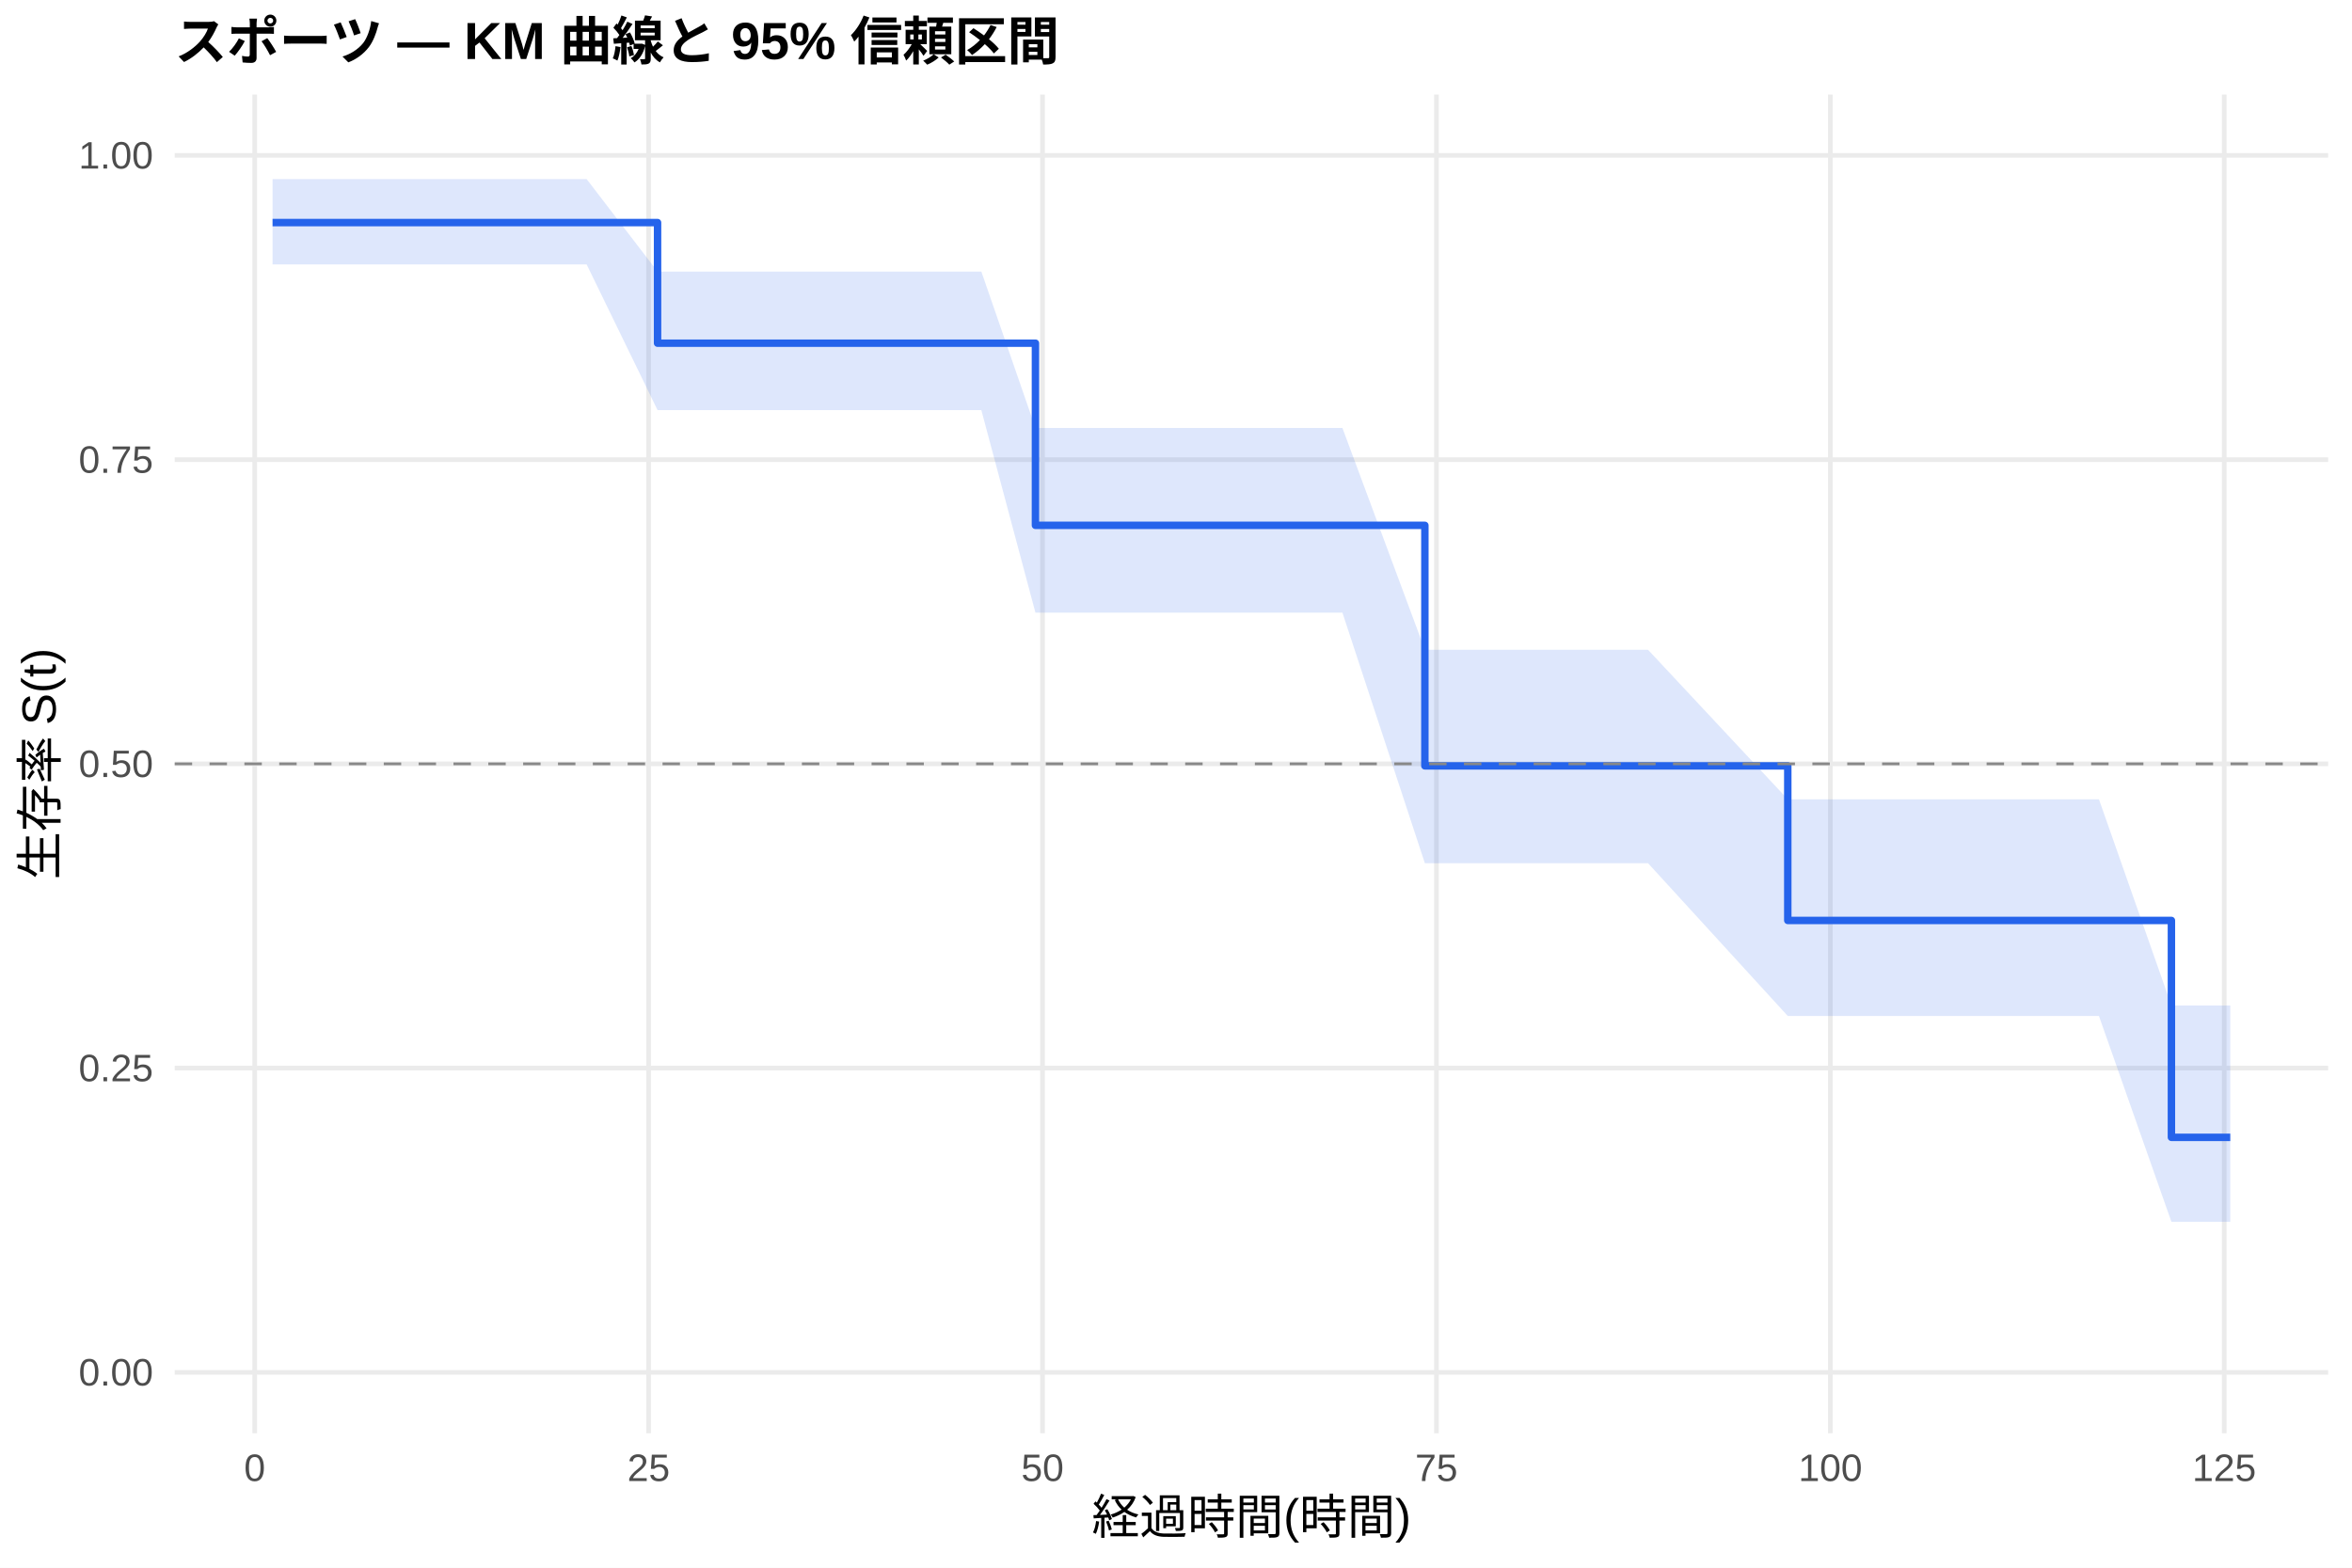
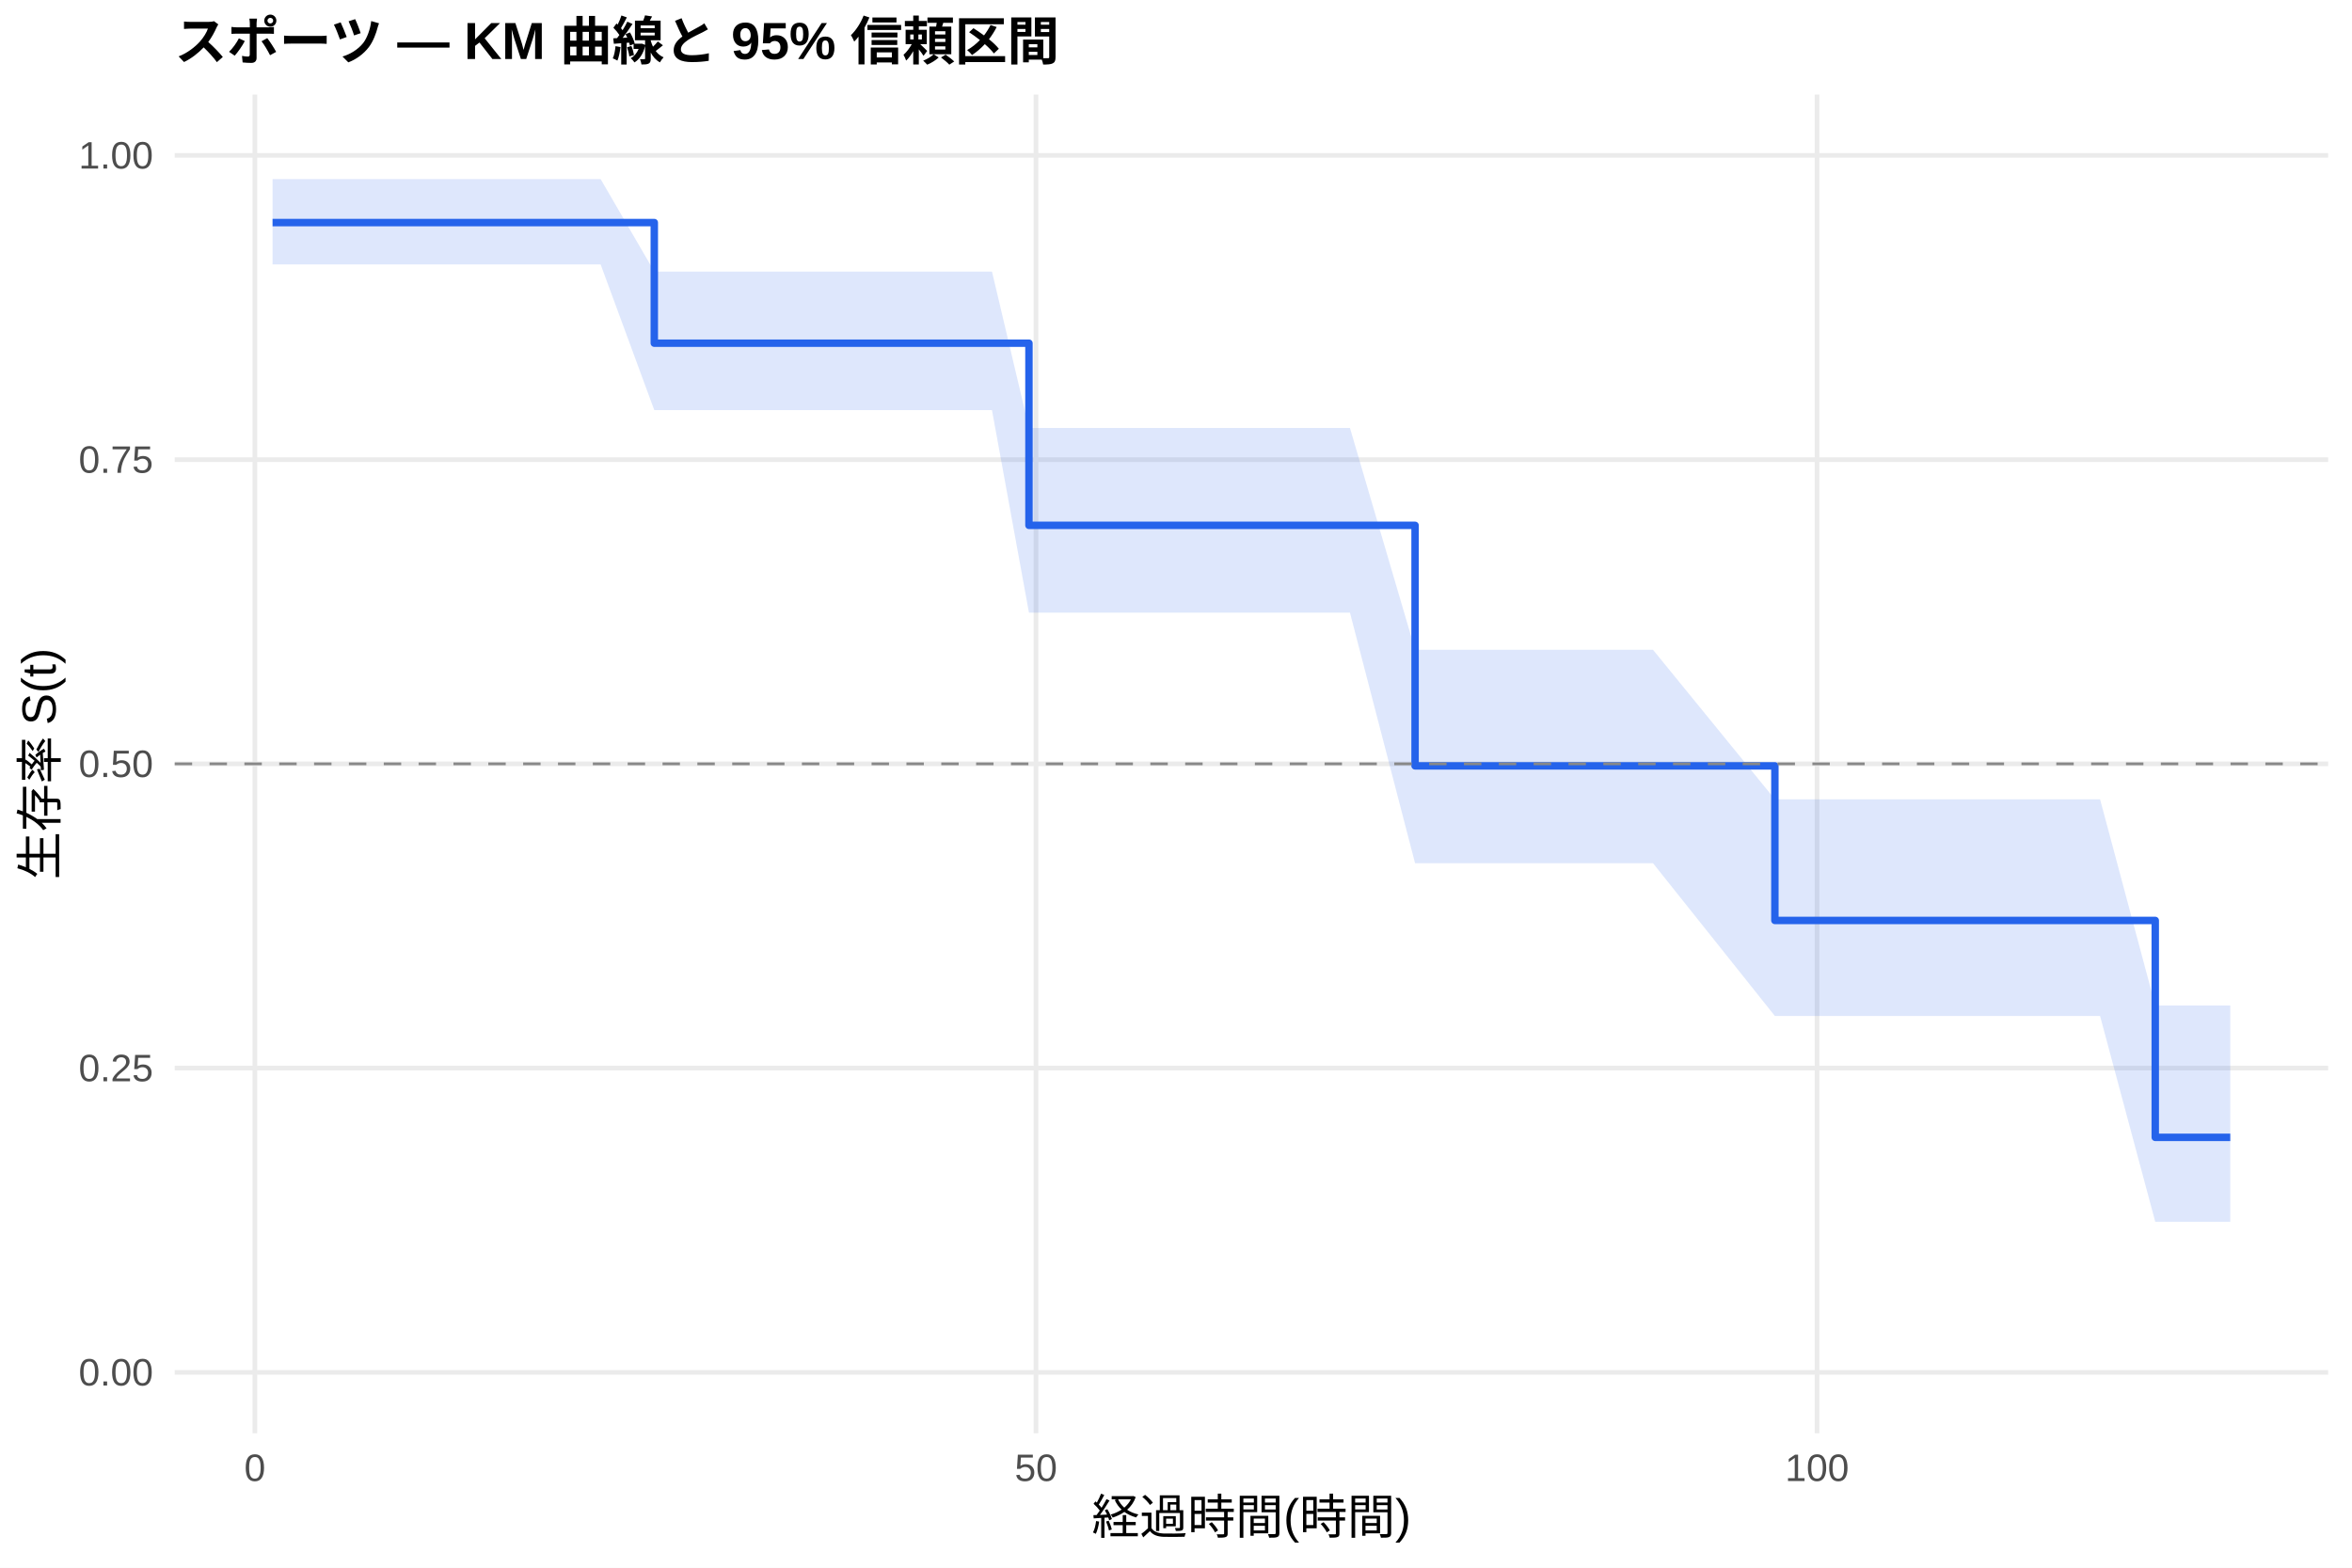
<svg xmlns="http://www.w3.org/2000/svg" width="540.00pt" height="360.00pt" viewBox="0 0 540.00 360.00">
  <g class="svglite">
    <defs>
      <style type="text/css">
    .svglite line, .svglite polyline, .svglite polygon, .svglite path, .svglite rect, .svglite circle {
      fill: none;
      stroke: #000000;
      stroke-linecap: round;
      stroke-linejoin: round;
      stroke-miterlimit: 10.00;
    }
    .svglite text {
      white-space: pre;
    }
    .svglite g.glyphgroup path {
      fill: inherit;
      stroke: none;
    }
  </style>
    </defs>
    <rect width="100%" height="100%" style="stroke: none; fill: #FFFFFF;" />
    <defs>
      <clipPath id="cpMC4wMHw1NDAuMDB8MC4wMHwzNjAuMDA=">
        <rect x="0.00" y="0.00" width="540.00" height="360.00" />
      </clipPath>
    </defs>
    <g clip-path="url(#cpMC4wMHw1NDAuMDB8MC4wMHwzNjAuMDA=)">
      <rect x="0" y="0.00" width="540.00" height="360.00" style="stroke-width: 1.07; stroke: none; fill: #FFFFFF;" />
    </g>
    <defs>
      <clipPath id="cpNDAuMTF8NTM0LjUyfDIxLjcxfDMyOS4xMg==">
        <rect x="40.11" y="21.71" width="494.41" height="307.41" />
      </clipPath>
    </defs>
    <g clip-path="url(#cpNDAuMTF8NTM0LjUyfDIxLjcxfDMyOS4xMg==)">
      <polyline points="40.11,315.14 534.52,315.14 " style="stroke-width: 1.07; stroke: #EBEBEB; stroke-linecap: butt;" />
      <polyline points="40.11,245.28 534.52,245.28 " style="stroke-width: 1.07; stroke: #EBEBEB; stroke-linecap: butt;" />
      <polyline points="40.11,175.41 534.52,175.41 " style="stroke-width: 1.07; stroke: #EBEBEB; stroke-linecap: butt;" />
      <polyline points="40.11,105.55 534.52,105.55 " style="stroke-width: 1.07; stroke: #EBEBEB; stroke-linecap: butt;" />
      <polyline points="40.11,35.68 534.52,35.68 " style="stroke-width: 1.07; stroke: #EBEBEB; stroke-linecap: butt;" />
-       <polyline points="58.48,329.12 58.48,21.71 " style="stroke-width: 1.07; stroke: #EBEBEB; stroke-linecap: butt;" />
-       <polyline points="148.92,329.12 148.92,21.71 " style="stroke-width: 1.07; stroke: #EBEBEB; stroke-linecap: butt;" />
-       <polyline points="239.35,329.12 239.35,21.71 " style="stroke-width: 1.07; stroke: #EBEBEB; stroke-linecap: butt;" />
-       <polyline points="329.79,329.12 329.79,21.71 " style="stroke-width: 1.07; stroke: #EBEBEB; stroke-linecap: butt;" />
-       <polyline points="420.23,329.12 420.23,21.71 " style="stroke-width: 1.07; stroke: #EBEBEB; stroke-linecap: butt;" />
-       <polyline points="510.66,329.12 510.66,21.71 " style="stroke-width: 1.07; stroke: #EBEBEB; stroke-linecap: butt;" />
-       <polygon points="62.58,41.13 96.95,41.13 103.28,41.13 108.52,41.13 111.66,41.13 117.87,41.13 122.63,41.13 131.31,41.13 134.69,41.13 150.97,62.36 160.13,62.36 163.69,62.36 166.89,62.36 174.72,62.36 184.79,62.36 188.47,62.36 191.24,62.36 195.88,62.36 198.96,62.36 209.33,62.36 218.13,62.36 225.31,62.36 237.73,98.28 250.57,98.28 253.76,98.28 264.86,98.28 268.41,98.28 278.12,98.28 282.82,98.28 289.15,98.28 308.21,98.28 327.14,149.22 336.42,149.22 342.57,149.22 351.37,149.22 364.52,149.22 369.28,149.22 378.38,149.22 410.46,183.55 426.31,183.55 429.39,183.55 444.76,183.55 456.28,183.55 459.47,183.55 465.56,183.55 470.33,183.55 481.90,183.55 498.54,230.91 502.94,230.91 512.05,230.91 512.05,280.57 502.94,280.57 498.54,280.57 481.90,233.31 470.33,233.31 465.56,233.31 459.47,233.31 456.28,233.31 444.76,233.31 429.39,233.31 426.31,233.31 410.46,233.31 378.38,198.23 369.28,198.23 364.52,198.23 351.37,198.23 342.57,198.23 336.42,198.23 327.14,198.23 308.21,140.69 289.15,140.69 282.82,140.69 278.12,140.69 268.41,140.69 264.86,140.69 253.76,140.69 250.57,140.69 237.73,140.69 225.31,94.18 218.13,94.18 209.33,94.18 198.96,94.18 195.88,94.18 191.24,94.18 188.47,94.18 184.79,94.18 174.72,94.18 166.89,94.18 163.69,94.18 160.13,94.18 150.97,94.18 134.69,60.73 131.31,60.73 122.63,60.73 117.87,60.73 111.66,60.73 108.52,60.73 103.28,60.73 96.95,60.73 62.58,60.73 " style="stroke-width: 0.00; stroke: none; stroke-linecap: butt; fill: #2563EB; fill-opacity: 0.15;" />
-       <polyline points="62.58,41.13 96.95,41.13 103.28,41.13 108.52,41.13 111.66,41.13 117.87,41.13 122.63,41.13 131.31,41.13 134.69,41.13 150.97,62.36 160.13,62.36 163.69,62.36 166.89,62.36 174.72,62.36 184.79,62.36 188.47,62.36 191.24,62.36 195.88,62.36 198.96,62.36 209.33,62.36 218.13,62.36 225.31,62.36 237.73,98.28 250.57,98.28 253.76,98.28 264.86,98.28 268.41,98.28 278.12,98.28 282.82,98.28 289.15,98.28 308.21,98.28 327.14,149.22 336.42,149.22 342.57,149.22 351.37,149.22 364.52,149.22 369.28,149.22 378.38,149.22 410.46,183.55 426.31,183.55 429.39,183.55 444.76,183.55 456.28,183.55 459.47,183.55 465.56,183.55 470.33,183.55 481.90,183.55 498.54,230.91 502.94,230.91 512.05,230.91 " style="stroke-width: 1.07; stroke: none; stroke-linecap: butt;" />
-       <polyline points="512.05,280.57 502.94,280.57 498.54,280.57 481.90,233.31 470.33,233.31 465.56,233.31 459.47,233.31 456.28,233.31 444.76,233.31 429.39,233.31 426.31,233.31 410.46,233.31 378.38,198.23 369.28,198.23 364.52,198.23 351.37,198.23 342.57,198.23 336.42,198.23 327.14,198.23 308.21,140.69 289.15,140.69 282.82,140.69 278.12,140.69 268.41,140.69 264.86,140.69 253.76,140.69 250.57,140.69 237.73,140.69 225.31,94.18 218.13,94.18 209.33,94.18 198.96,94.18 195.88,94.18 191.24,94.18 188.47,94.18 184.79,94.18 174.72,94.18 166.89,94.18 163.69,94.18 160.13,94.18 150.97,94.18 134.69,60.73 131.31,60.73 122.63,60.73 117.87,60.73 111.66,60.73 108.52,60.73 103.28,60.73 96.95,60.73 62.58,60.73 " style="stroke-width: 1.07; stroke: none; stroke-linecap: butt;" />
-       <polyline points="62.58,51.11 96.95,51.11 96.95,51.11 103.28,51.11 103.28,51.11 108.52,51.11 108.52,51.11 111.66,51.11 111.66,51.11 117.87,51.11 117.87,51.11 122.63,51.11 122.63,51.11 131.31,51.11 131.31,51.11 134.69,51.11 134.69,51.11 150.97,51.11 150.97,78.81 160.13,78.81 160.13,78.81 163.69,78.81 163.69,78.81 166.89,78.81 166.89,78.81 174.72,78.81 174.72,78.81 184.79,78.81 184.79,78.81 188.47,78.81 188.47,78.81 191.24,78.81 191.24,78.81 195.88,78.81 195.88,78.81 198.96,78.81 198.96,78.81 209.33,78.81 209.33,78.81 218.13,78.81 218.13,78.81 225.31,78.81 225.31,78.81 237.73,78.81 237.73,120.64 250.57,120.64 250.57,120.64 253.76,120.64 253.76,120.64 264.86,120.64 264.86,120.64 268.41,120.64 268.41,120.64 278.12,120.64 278.12,120.64 282.82,120.64 282.82,120.64 289.15,120.64 289.15,120.64 308.21,120.64 308.21,120.64 327.14,120.64 327.14,175.87 336.42,175.87 336.42,175.87 342.57,175.87 342.57,175.87 351.37,175.87 351.37,175.87 364.52,175.87 364.52,175.87 369.28,175.87 369.28,175.87 378.38,175.87 378.38,175.87 410.46,175.87 410.46,211.37 426.31,211.37 426.31,211.37 429.39,211.37 429.39,211.37 444.76,211.37 444.76,211.37 456.28,211.37 456.28,211.37 459.47,211.37 459.47,211.37 465.56,211.37 465.56,211.37 470.33,211.37 470.33,211.37 481.90,211.37 481.90,211.37 498.54,211.37 498.54,261.18 502.94,261.18 502.94,261.18 512.05,261.18 512.05,261.18 " style="stroke-width: 1.71; stroke: #2563EB; stroke-linecap: butt;" />
+       <polyline points="58.52,329.12 58.52,21.71 " style="stroke-width: 1.07; stroke: #EBEBEB; stroke-linecap: butt;" />
+       <polyline points="237.85,329.12 237.85,21.71 " style="stroke-width: 1.07; stroke: #EBEBEB; stroke-linecap: butt;" />
+       <polyline points="417.18,329.12 417.18,21.71 " style="stroke-width: 1.07; stroke: #EBEBEB; stroke-linecap: butt;" />
+       <polygon points="62.58,41.13 100.48,41.13 106.76,41.13 111.96,41.13 115.07,41.13 121.22,41.13 125.95,41.13 134.55,41.13 137.90,41.13 150.22,62.36 163.13,62.36 166.65,62.36 169.82,62.36 177.59,62.36 187.58,62.36 191.22,62.36 193.97,62.36 198.58,62.36 201.62,62.36 211.91,62.36 220.63,62.36 227.75,62.36 236.24,98.28 252.79,98.28 255.96,98.28 266.96,98.28 270.49,98.28 280.11,98.28 284.77,98.28 291.05,98.28 309.94,98.28 324.89,149.22 337.92,149.22 344.01,149.22 352.74,149.22 365.77,149.22 370.50,149.22 379.52,149.22 407.50,183.55 427.04,183.55 430.09,183.55 445.34,183.55 456.75,183.55 459.92,183.55 465.96,183.55 470.68,183.55 482.16,183.55 494.83,230.91 503.02,230.91 512.05,230.91 512.05,280.57 503.02,280.57 494.83,280.57 482.16,233.31 470.68,233.31 465.96,233.31 459.92,233.31 456.75,233.31 445.34,233.31 430.09,233.31 427.04,233.31 407.50,233.31 379.52,198.23 370.50,198.23 365.77,198.23 352.74,198.23 344.01,198.23 337.92,198.23 324.89,198.23 309.94,140.69 291.05,140.69 284.77,140.69 280.11,140.69 270.49,140.69 266.96,140.69 255.96,140.69 252.79,140.69 236.24,140.69 227.75,94.18 220.63,94.18 211.91,94.18 201.62,94.18 198.58,94.18 193.97,94.18 191.22,94.18 187.58,94.18 177.59,94.18 169.82,94.18 166.65,94.18 163.13,94.18 150.22,94.18 137.90,60.73 134.55,60.73 125.95,60.73 121.22,60.73 115.07,60.73 111.96,60.73 106.76,60.73 100.48,60.73 62.58,60.73 " style="stroke-width: 0.00; stroke: none; stroke-linecap: butt; fill: #2563EB; fill-opacity: 0.15;" />
+       <polyline points="62.58,41.13 100.48,41.13 106.76,41.13 111.96,41.13 115.07,41.13 121.22,41.13 125.95,41.13 134.55,41.13 137.90,41.13 150.22,62.36 163.13,62.36 166.65,62.36 169.82,62.36 177.59,62.36 187.58,62.36 191.22,62.36 193.97,62.36 198.58,62.36 201.62,62.36 211.91,62.36 220.63,62.36 227.75,62.36 236.24,98.28 252.79,98.28 255.96,98.28 266.96,98.28 270.49,98.28 280.11,98.28 284.77,98.28 291.05,98.28 309.94,98.28 324.89,149.22 337.92,149.22 344.01,149.22 352.74,149.22 365.77,149.22 370.50,149.22 379.52,149.22 407.50,183.55 427.04,183.55 430.09,183.55 445.34,183.55 456.75,183.55 459.92,183.55 465.96,183.55 470.68,183.55 482.16,183.55 494.83,230.91 503.02,230.91 512.05,230.91 " style="stroke-width: 1.07; stroke: none; stroke-linecap: butt;" />
+       <polyline points="512.05,280.57 503.02,280.57 494.83,280.57 482.16,233.31 470.68,233.31 465.96,233.31 459.92,233.31 456.75,233.31 445.34,233.31 430.09,233.31 427.04,233.31 407.50,233.31 379.52,198.23 370.50,198.23 365.77,198.23 352.74,198.23 344.01,198.23 337.92,198.23 324.89,198.23 309.94,140.69 291.05,140.69 284.77,140.69 280.11,140.69 270.49,140.69 266.96,140.69 255.96,140.69 252.79,140.69 236.24,140.69 227.75,94.18 220.63,94.18 211.91,94.18 201.62,94.18 198.58,94.18 193.97,94.18 191.22,94.18 187.58,94.18 177.59,94.18 169.82,94.18 166.65,94.18 163.13,94.18 150.22,94.18 137.90,60.73 134.55,60.73 125.95,60.73 121.22,60.73 115.07,60.73 111.96,60.73 106.76,60.73 100.48,60.73 62.58,60.73 " style="stroke-width: 1.07; stroke: none; stroke-linecap: butt;" />
+       <polyline points="62.58,51.11 100.48,51.11 100.48,51.11 106.76,51.11 106.76,51.11 111.96,51.11 111.96,51.11 115.07,51.11 115.07,51.11 121.22,51.11 121.22,51.11 125.95,51.11 125.95,51.11 134.55,51.11 134.55,51.11 137.90,51.11 137.90,51.11 150.22,51.11 150.22,78.81 163.13,78.81 163.13,78.81 166.65,78.81 166.65,78.81 169.82,78.81 169.82,78.81 177.59,78.81 177.59,78.81 187.58,78.81 187.58,78.81 191.22,78.81 191.22,78.81 193.97,78.81 193.97,78.81 198.58,78.81 198.58,78.81 201.62,78.81 201.62,78.81 211.91,78.81 211.91,78.81 220.63,78.81 220.63,78.81 227.75,78.81 227.75,78.81 236.24,78.81 236.24,120.64 252.79,120.64 252.79,120.64 255.96,120.64 255.96,120.64 266.96,120.64 266.96,120.64 270.49,120.64 270.49,120.64 280.11,120.64 280.11,120.64 284.77,120.64 284.77,120.64 291.05,120.64 291.05,120.64 309.94,120.64 309.94,120.64 324.89,120.64 324.89,175.87 337.92,175.87 337.92,175.87 344.01,175.87 344.01,175.87 352.74,175.87 352.74,175.87 365.77,175.87 365.77,175.87 370.50,175.87 370.50,175.87 379.52,175.87 379.52,175.87 407.50,175.87 407.50,211.37 427.04,211.37 427.04,211.37 430.09,211.37 430.09,211.37 445.34,211.37 445.34,211.37 456.75,211.37 456.75,211.37 459.92,211.37 459.92,211.37 465.96,211.37 465.96,211.37 470.68,211.37 470.68,211.37 482.16,211.37 482.16,211.37 494.83,211.37 494.83,261.18 503.02,261.18 503.02,261.18 512.05,261.18 512.05,261.18 " style="stroke-width: 1.71; stroke: #2563EB; stroke-linecap: butt;" />
      <line x1="40.11" y1="175.41" x2="534.52" y2="175.41" style="stroke-width: 0.64; stroke: #888888; stroke-dasharray: 4.00,4.00; stroke-linecap: butt;" />
    </g>
    <g clip-path="url(#cpMC4wMHw1NDAuMDB8MC4wMHwzNjAuMDA=)">
      <text x="35.18" y="318.17" text-anchor="end" style="font-size: 8.80px;fill: #4D4D4D; font-family: &quot;Liberation Sans&quot;;" textLength="17.11px" lengthAdjust="spacingAndGlyphs">0.00</text>
      <text x="35.18" y="248.30" text-anchor="end" style="font-size: 8.80px;fill: #4D4D4D; font-family: &quot;Liberation Sans&quot;;" textLength="17.11px" lengthAdjust="spacingAndGlyphs">0.25</text>
      <text x="35.18" y="178.44" text-anchor="end" style="font-size: 8.80px;fill: #4D4D4D; font-family: &quot;Liberation Sans&quot;;" textLength="17.11px" lengthAdjust="spacingAndGlyphs">0.50</text>
      <text x="35.18" y="108.57" text-anchor="end" style="font-size: 8.80px;fill: #4D4D4D; font-family: &quot;Liberation Sans&quot;;" textLength="17.11px" lengthAdjust="spacingAndGlyphs">0.75</text>
      <text x="35.18" y="38.71" text-anchor="end" style="font-size: 8.80px;fill: #4D4D4D; font-family: &quot;Liberation Sans&quot;;" textLength="17.11px" lengthAdjust="spacingAndGlyphs">1.00</text>
-       <text x="58.48" y="340.10" text-anchor="middle" style="font-size: 8.80px;fill: #4D4D4D; font-family: &quot;Liberation Sans&quot;;" textLength="4.89px" lengthAdjust="spacingAndGlyphs">0</text>
-       <text x="148.92" y="340.10" text-anchor="middle" style="font-size: 8.80px;fill: #4D4D4D; font-family: &quot;Liberation Sans&quot;;" textLength="9.78px" lengthAdjust="spacingAndGlyphs">25</text>
-       <text x="239.35" y="340.10" text-anchor="middle" style="font-size: 8.80px;fill: #4D4D4D; font-family: &quot;Liberation Sans&quot;;" textLength="9.78px" lengthAdjust="spacingAndGlyphs">50</text>
-       <text x="329.79" y="340.10" text-anchor="middle" style="font-size: 8.80px;fill: #4D4D4D; font-family: &quot;Liberation Sans&quot;;" textLength="9.78px" lengthAdjust="spacingAndGlyphs">75</text>
-       <text x="420.23" y="340.10" text-anchor="middle" style="font-size: 8.80px;fill: #4D4D4D; font-family: &quot;Liberation Sans&quot;;" textLength="14.67px" lengthAdjust="spacingAndGlyphs">100</text>
-       <text x="510.66" y="340.10" text-anchor="middle" style="font-size: 8.80px;fill: #4D4D4D; font-family: &quot;Liberation Sans&quot;;" textLength="14.67px" lengthAdjust="spacingAndGlyphs">125</text>
+       <text x="58.52" y="340.10" text-anchor="middle" style="font-size: 8.80px;fill: #4D4D4D; font-family: &quot;Liberation Sans&quot;;" textLength="4.89px" lengthAdjust="spacingAndGlyphs">0</text>
+       <text x="237.85" y="340.10" text-anchor="middle" style="font-size: 8.80px;fill: #4D4D4D; font-family: &quot;Liberation Sans&quot;;" textLength="9.78px" lengthAdjust="spacingAndGlyphs">50</text>
+       <text x="417.18" y="340.10" text-anchor="middle" style="font-size: 8.80px;fill: #4D4D4D; font-family: &quot;Liberation Sans&quot;;" textLength="14.67px" lengthAdjust="spacingAndGlyphs">100</text>
      <text x="287.32" y="352.24" text-anchor="middle" style="font-size: 11.00px; font-family: &quot;Liberation Sans&quot;;" textLength="73.31px" lengthAdjust="spacingAndGlyphs">経過時間(時間)</text>
      <text transform="translate(13.05,175.41) rotate(-90)" text-anchor="middle" style="font-size: 11.00px; font-family: &quot;Liberation Sans&quot;;" textLength="53.78px" lengthAdjust="spacingAndGlyphs">生存率 S(t)</text>
      <text x="40.11" y="13.74" style="font-size: 12.00px; font-weight: bold; font-family: &quot;Liberation Sans&quot;;" textLength="203.33px" lengthAdjust="spacingAndGlyphs">スポーツ — KM 曲線と 95% 信頼区間</text>
    </g>
  </g>
</svg>
